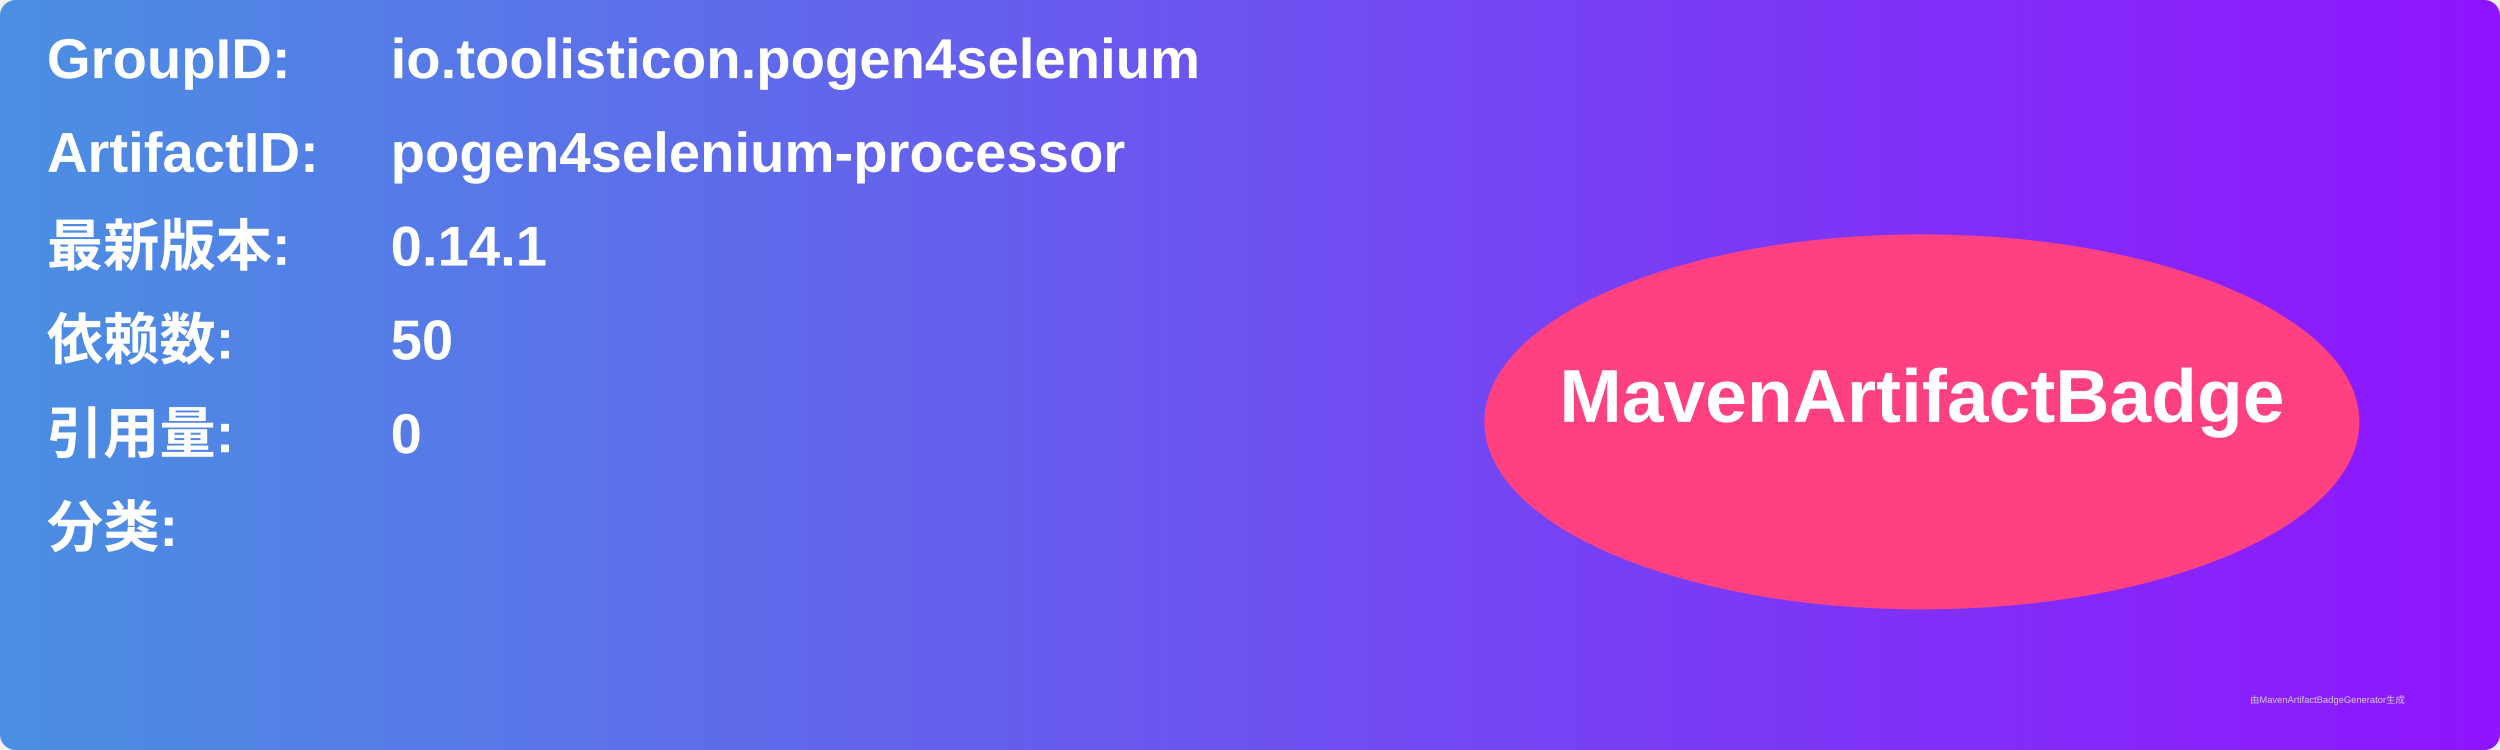
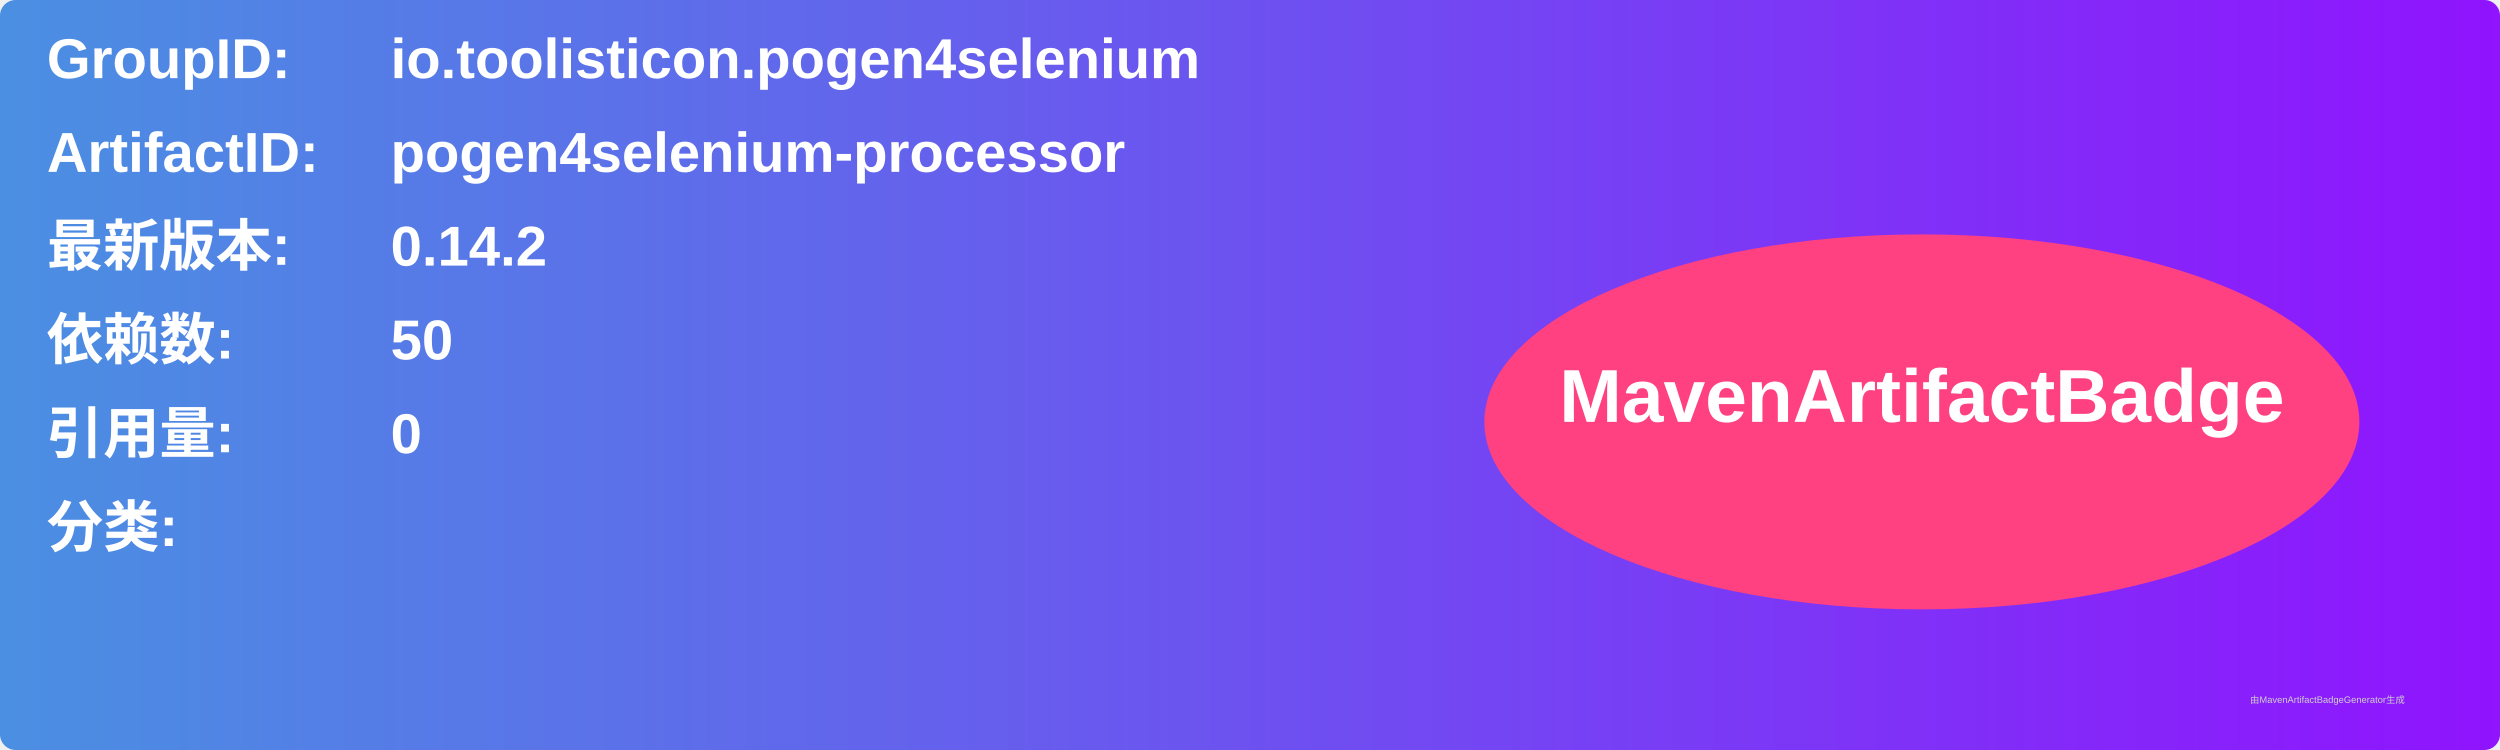
<svg xmlns="http://www.w3.org/2000/svg" width="800" height="240" viewBox="0 0 800 240">
  <linearGradient id="grad" x1="0%" y1="0%" x2="100%" y2="0%">
    <stop offset="0%" stop-color="#4a90e2" />
    <stop offset="100%" stop-color="#9013fe" />
  </linearGradient>
  <rect width="100%" height="100%" rx="5" ry="5" fill="url(#grad)" />
  <g transform="translate(15, 15)">
    <text x="0" y="10" font-family="Arial" font-size="18" fill="white" font-weight="bold" width="260">GroupID:</text>
    <text x="110" y="10" font-family="Arial" font-size="18" fill="white" font-weight="bold" width="460">io.toolisticon.pogen4selenium</text>
    <text x="0" y="40" font-family="Arial" font-size="18" fill="white" font-weight="bold" width="260">ArtifactID:</text>
    <text x="110" y="40" font-family="Arial" font-size="18" fill="white" font-weight="bold" width="460">pogen4selenium-processor</text>
    <text x="0" y="70" font-family="Arial" font-size="18" fill="white" font-weight="bold">最新版本:</text>
    <text x="110" y="70" font-family="Arial" font-size="18" fill="white" font-weight="bold">
-       <tspan font-weight="bold">0.14.1</tspan>
+       <tspan font-weight="bold">0.14.2</tspan>
    </text>
    <text x="0" y="100" font-family="Arial" font-size="18" fill="white" font-weight="bold">依赖数: </text>
    <text x="110" y="100" font-family="Arial" font-size="18" fill="white">
      <tspan font-weight="bold">50</tspan>
    </text>
    <text x="0" y="130" font-family="Arial" font-size="18" fill="white" font-weight="bold">引用量: </text>
    <text x="110" y="130" font-family="Arial" font-size="18" fill="white">
      <tspan font-weight="bold">0</tspan>
    </text>
    <text x="0" y="160" font-family="Arial" font-size="18" fill="white" font-weight="bold">分类:</text>
    <text x="10" y="190" font-family="Arial" font-size="10" fill="white">
      <tspan font-weight="bold" />
    </text>
    <ellipse cx="600" cy="120" rx="140" ry="60" fill="#ff4081" />
    <text x="600" y="120" text-anchor="middle" font-family="Arial" font-size="24" fill="white" font-weight="bold">MavenArtifactBadge</text>
  </g>
  <text x="720" y="225" font-family="Arial" font-size="3" fill="#d0d0d0">由MavenArtifactBadgeGenerator生成</text>
</svg>
